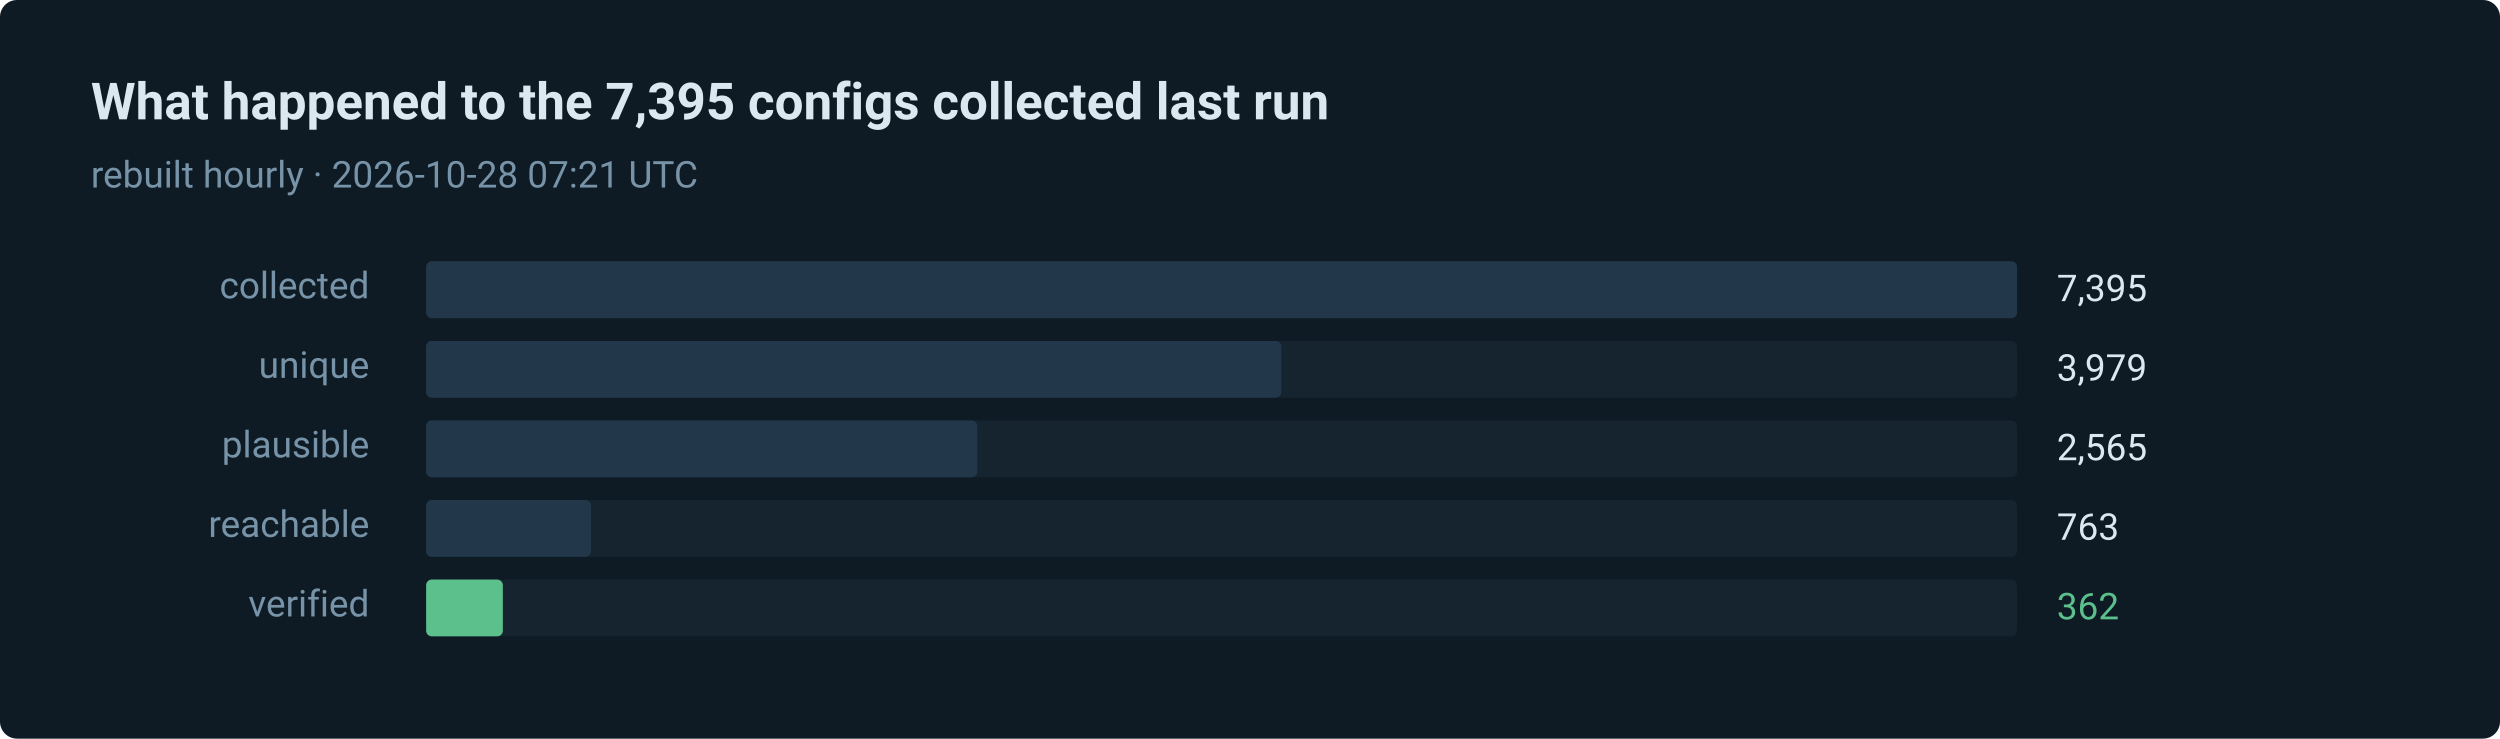
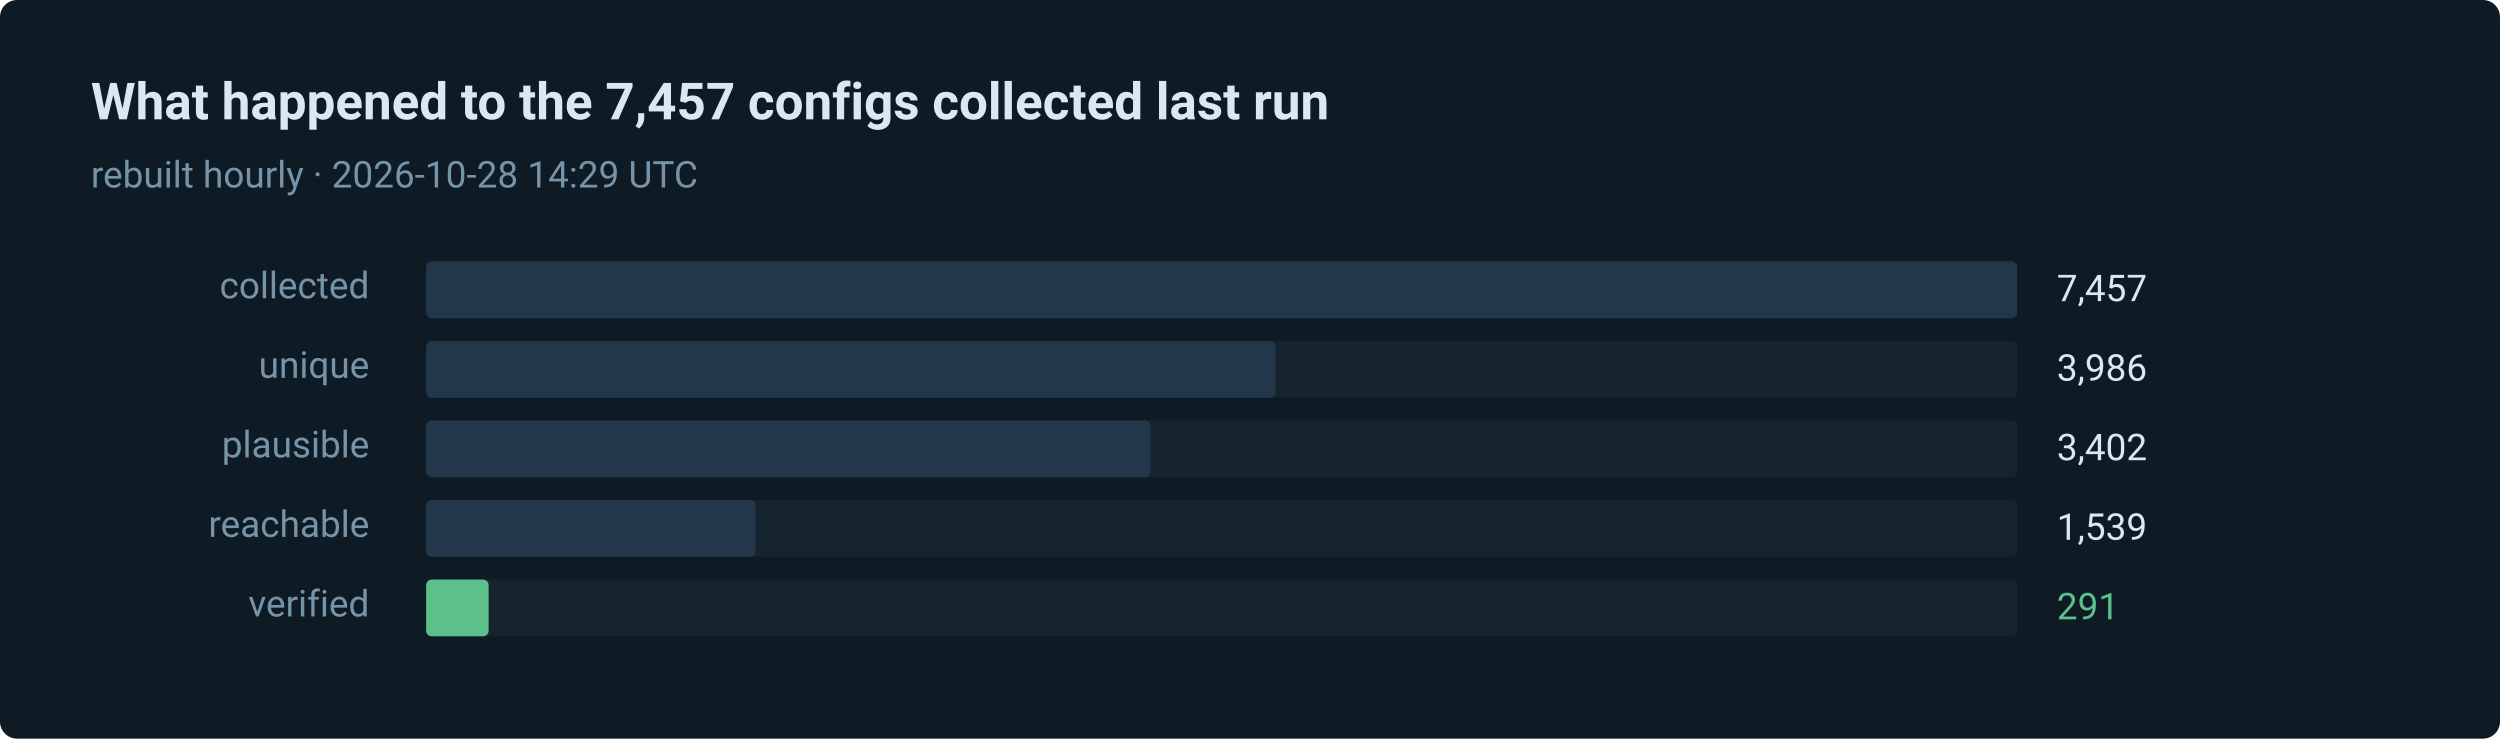
- <svg xmlns="http://www.w3.org/2000/svg" width="880" height="260" viewBox="0 0 880 260" role="img" aria-label="362 of 7395 routes verified in the last run">
+ <svg xmlns="http://www.w3.org/2000/svg" width="880" height="260" viewBox="0 0 880 260" role="img" aria-label="291 of 7457 routes verified in the last run">
  <style>text { font-family: ui-sans-serif, system-ui, -apple-system, 'Segoe UI', Roboto, 'Helvetica Neue', Arial, sans-serif; }</style>
  <rect width="880" height="260" rx="6" fill="#0e1a24" />
-   <text x="32" y="42" fill="#dce8f0" font-size="18" font-weight="600">What happened to the 7,395 configs collected last run</text>
-   <text x="32" y="66" fill="#7793a8" font-size="13">rebuilt hourly · 2026-10-28 07:21 UTC</text>
+   <text x="32" y="42" fill="#dce8f0" font-size="18" font-weight="600">What happened to the 7,457 configs collected last run</text>
+   <text x="32" y="66" fill="#7793a8" font-size="13">rebuilt hourly · 2026-10-28 14:29 UTC</text>
  <text x="130" y="105" fill="#7793a8" font-size="13" text-anchor="end">collected</text>
  <rect x="150" y="92" width="560" height="20" rx="2" fill="#15242f" />
  <rect x="150" y="92" width="560" height="20" rx="2" fill="#22384a" />
-   <text x="724" y="106" fill="#dce8f0" font-size="13">7,395</text>
+   <text x="724" y="106" fill="#dce8f0" font-size="13">7,457</text>
  <text x="130" y="133" fill="#7793a8" font-size="13" text-anchor="end">unique</text>
  <rect x="150" y="120" width="560" height="20" rx="2" fill="#15242f" />
-   <rect x="150" y="120" width="301" height="20" rx="2" fill="#22384a" />
-   <text x="724" y="134" fill="#dce8f0" font-size="13">3,979</text>
+   <rect x="150" y="120" width="299" height="20" rx="2" fill="#22384a" />
+   <text x="724" y="134" fill="#dce8f0" font-size="13">3,986</text>
  <text x="130" y="161" fill="#7793a8" font-size="13" text-anchor="end">plausible</text>
  <rect x="150" y="148" width="560" height="20" rx="2" fill="#15242f" />
-   <rect x="150" y="148" width="194" height="20" rx="2" fill="#22384a" />
-   <text x="724" y="162" fill="#dce8f0" font-size="13">2,565</text>
+   <rect x="150" y="148" width="255" height="20" rx="2" fill="#22384a" />
+   <text x="724" y="162" fill="#dce8f0" font-size="13">3,402</text>
  <text x="130" y="189" fill="#7793a8" font-size="13" text-anchor="end">reachable</text>
  <rect x="150" y="176" width="560" height="20" rx="2" fill="#15242f" />
-   <rect x="150" y="176" width="58" height="20" rx="2" fill="#22384a" />
-   <text x="724" y="190" fill="#dce8f0" font-size="13">763</text>
+   <rect x="150" y="176" width="116" height="20" rx="2" fill="#22384a" />
+   <text x="724" y="190" fill="#dce8f0" font-size="13">1,539</text>
  <text x="130" y="217" fill="#7793a8" font-size="13" text-anchor="end">verified</text>
  <rect x="150" y="204" width="560" height="20" rx="2" fill="#15242f" />
-   <rect x="150" y="204" width="27" height="20" rx="2" fill="#5bc08c" />
-   <text x="724" y="218" fill="#5bc08c" font-size="13">362</text>
+   <rect x="150" y="204" width="22" height="20" rx="2" fill="#5bc08c" />
+   <text x="724" y="218" fill="#5bc08c" font-size="13">291</text>
</svg>
